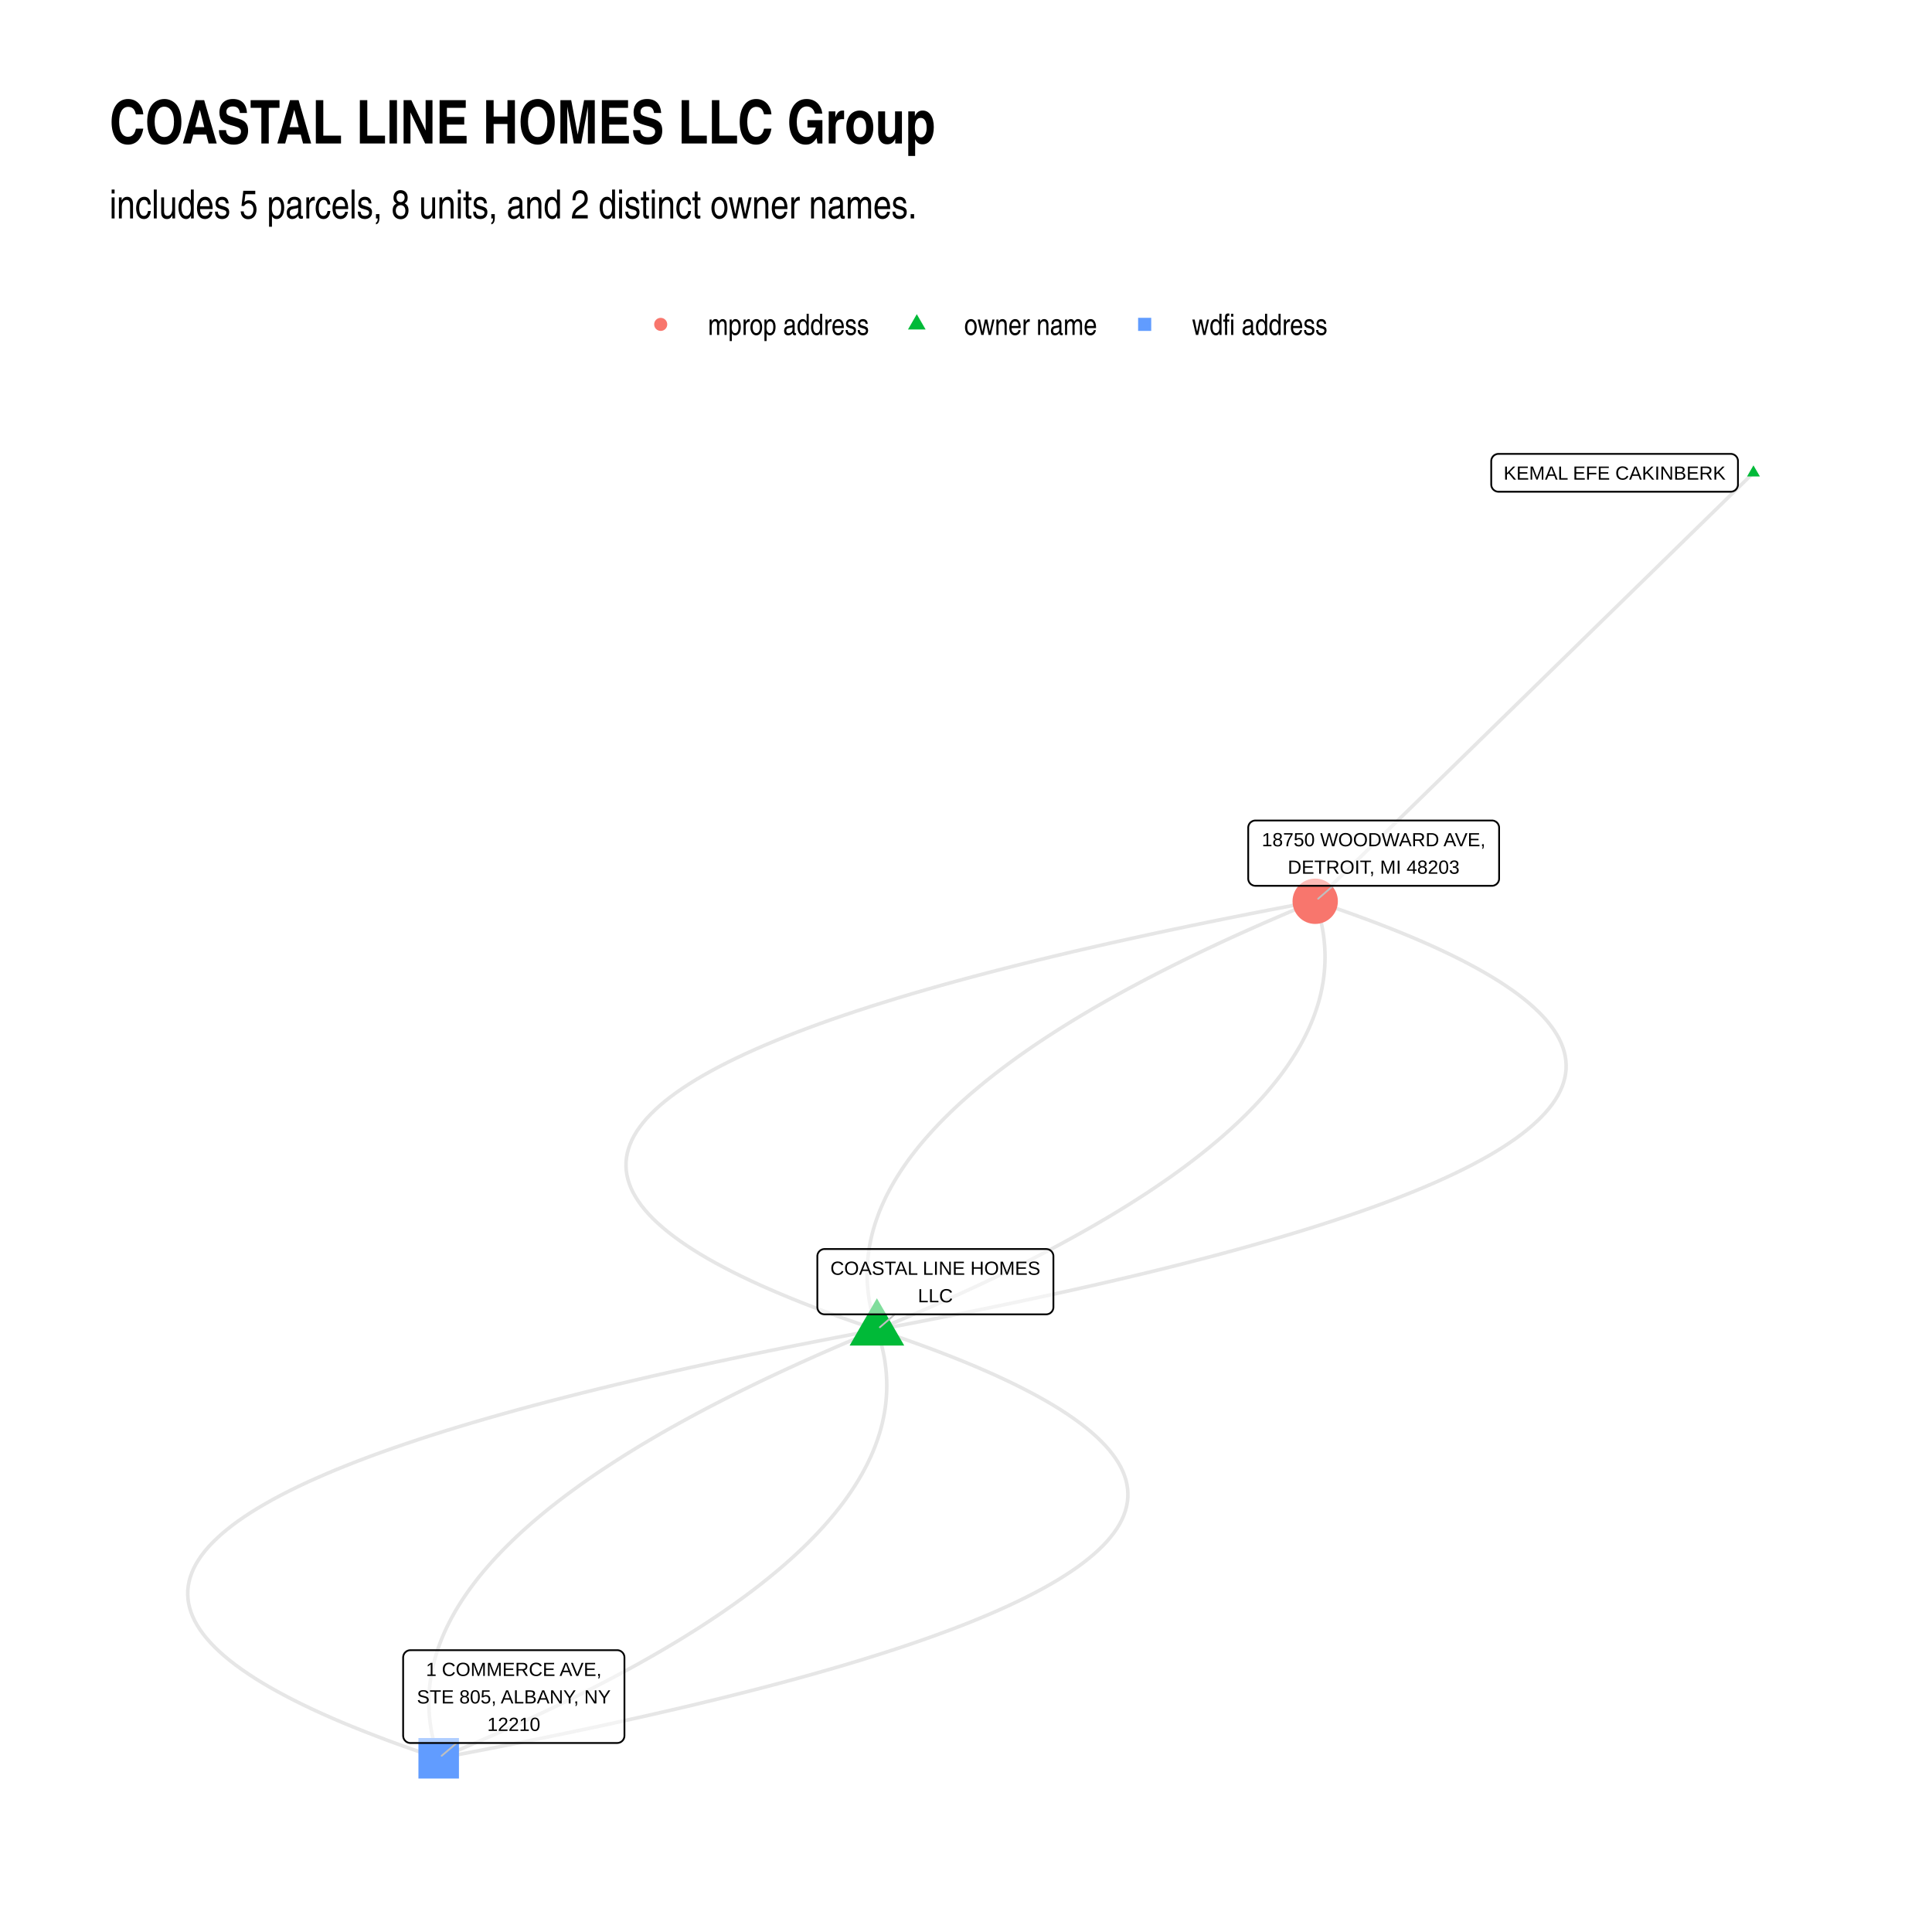
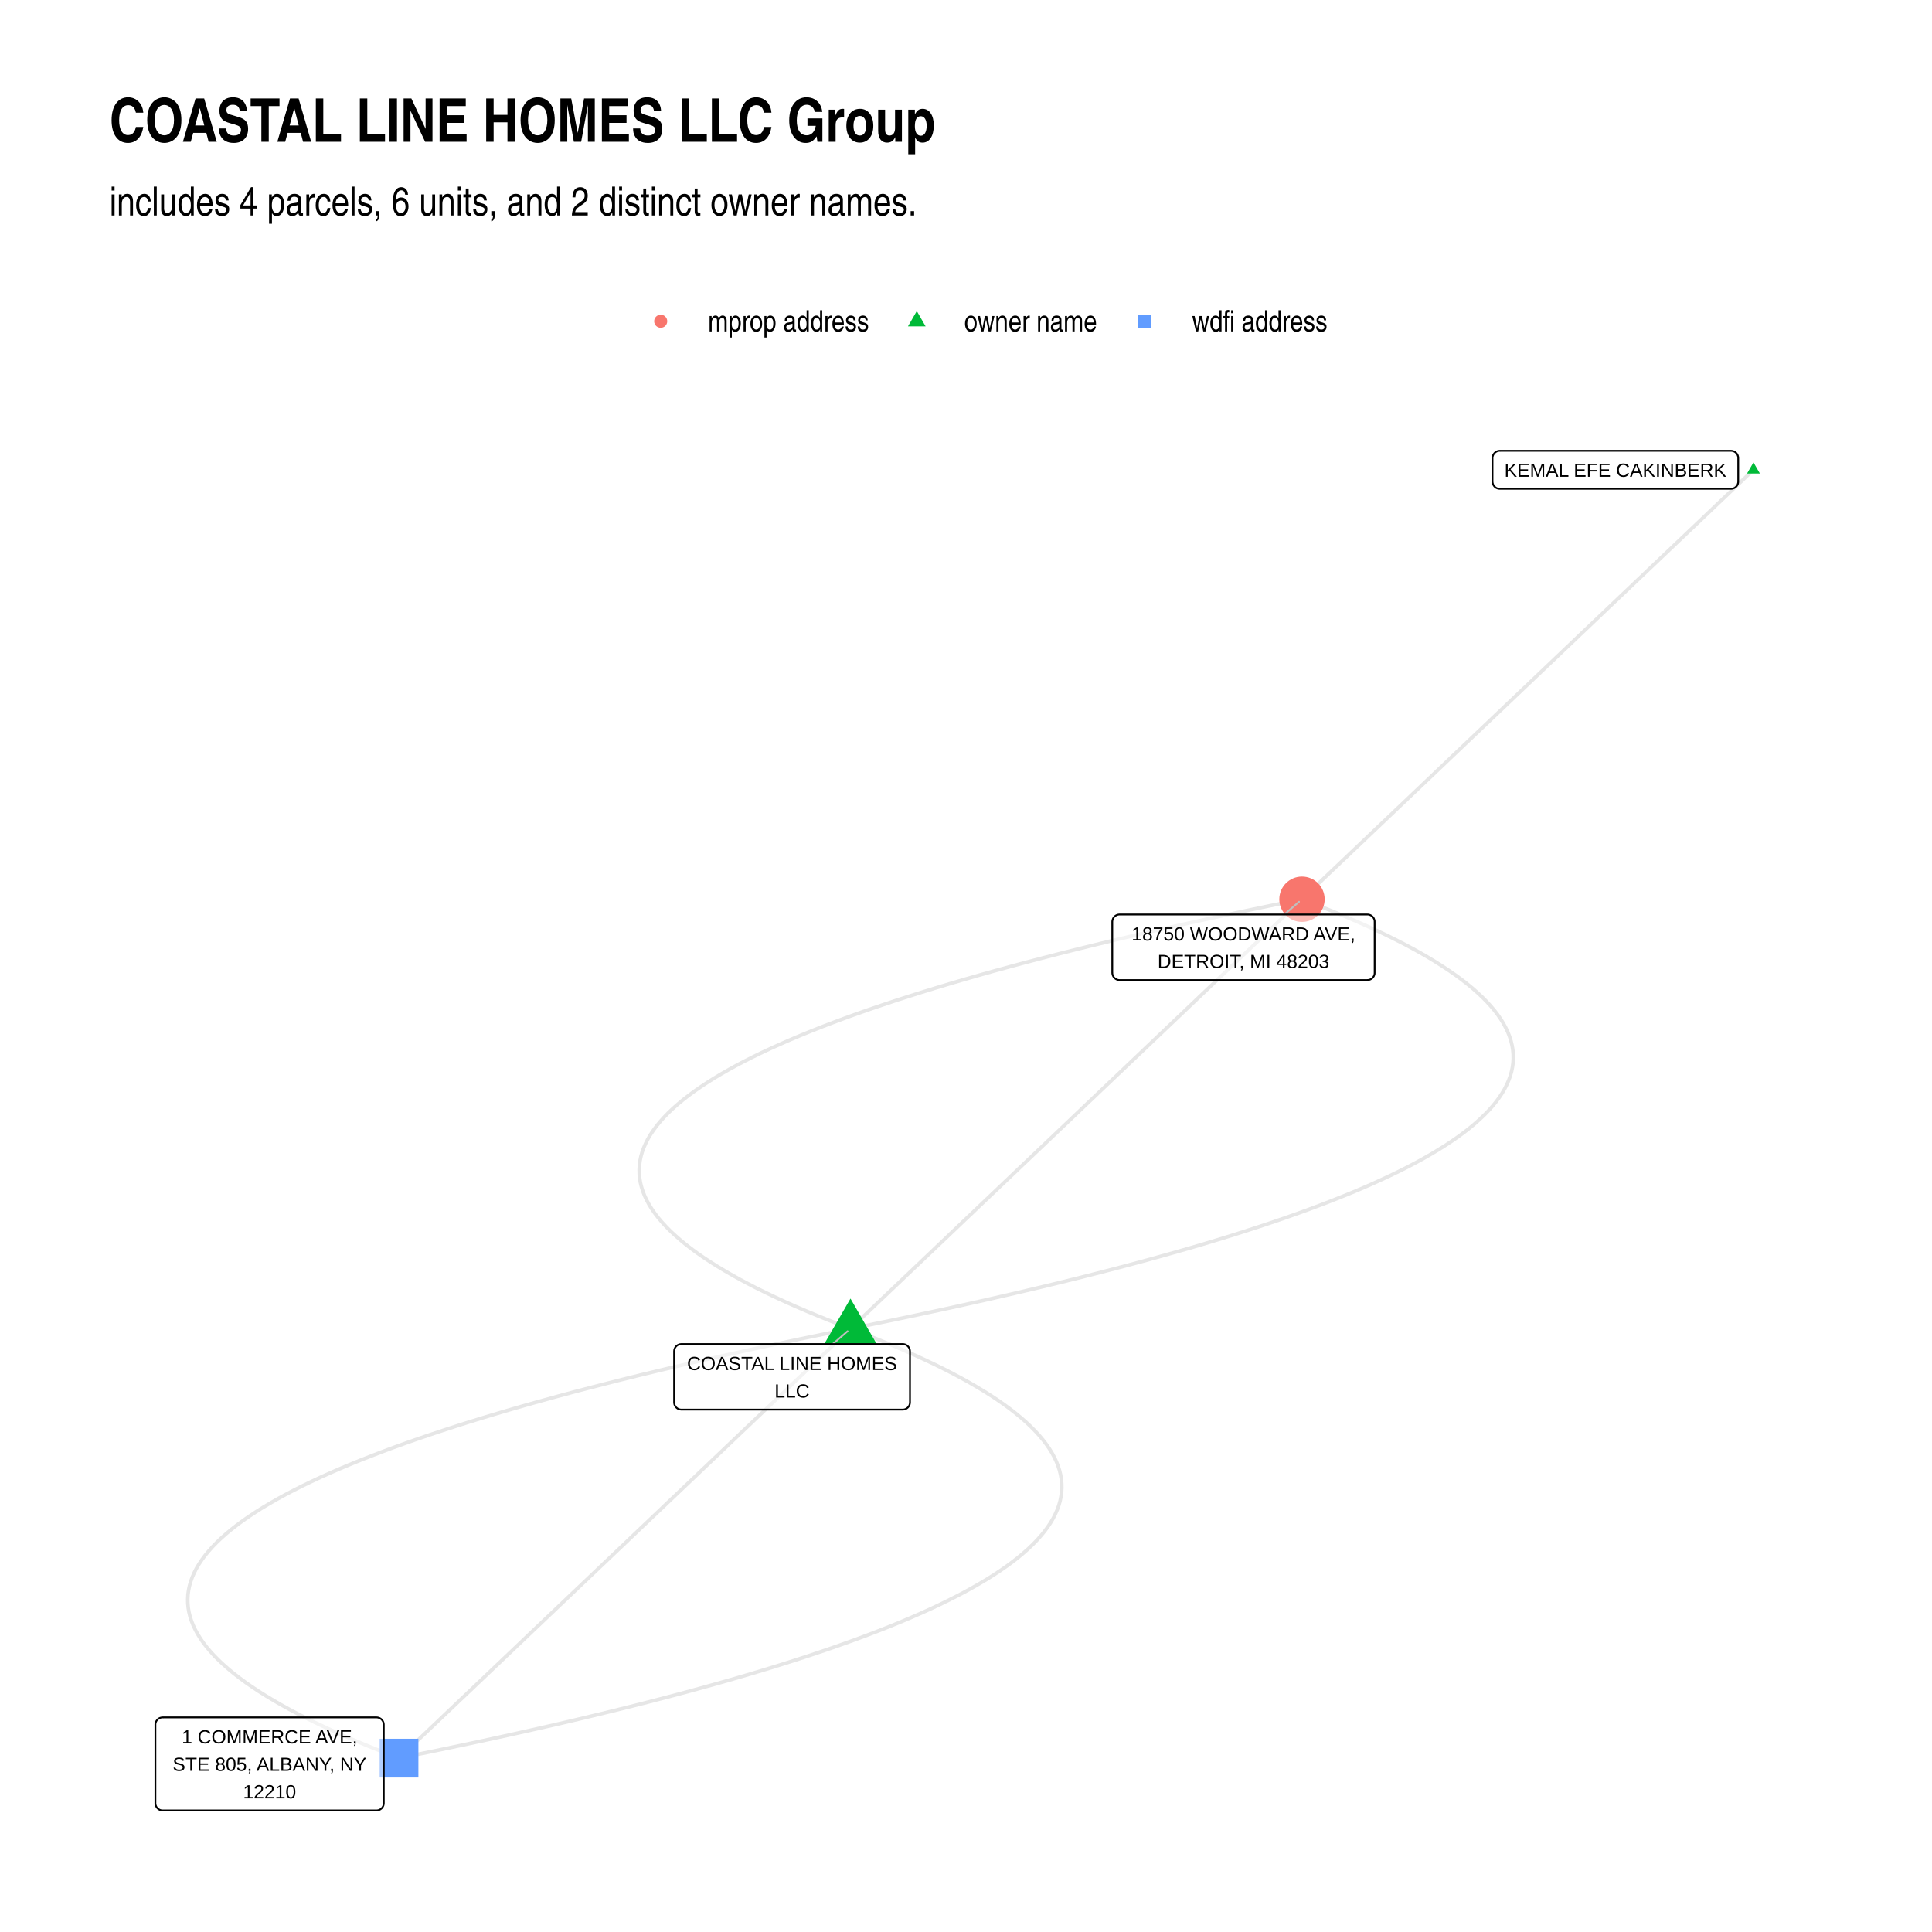
<svg xmlns="http://www.w3.org/2000/svg" class="svglite" width="576.00pt" height="576.00pt" viewBox="0 0 576.00 576.00">
  <defs>
    <style type="text/css">
    .svglite line, .svglite polyline, .svglite polygon, .svglite path, .svglite rect, .svglite circle {
      fill: none;
      stroke: #000000;
      stroke-linecap: round;
      stroke-linejoin: round;
      stroke-miterlimit: 10.00;
    }
    .svglite text {
      white-space: pre;
    }
  </style>
  </defs>
  <rect width="100%" height="100%" style="stroke: none; fill: #FFFFFF;" />
  <defs>
    <clipPath id="cpMC4wMHw1NzYuMDB8MC4wMHw1NzYuMDA=">
      <rect x="0.00" y="0.00" width="576.00" height="576.00" />
    </clipPath>
  </defs>
  <g clip-path="url(#cpMC4wMHw1NzYuMDB8MC4wMHw1NzYuMDA=)">
    <rect x="0.00" y="0.00" width="576.00" height="576.00" style="stroke-width: 1.07; stroke: none; fill: #FFFFFF;" />
  </g>
  <defs>
-     <clipPath id="cpMzIuNjN8NTQ2LjExfDEyMS43OHw1NDMuMzc=">
-       <rect x="32.63" y="121.78" width="513.48" height="421.59" />
+     <clipPath id="cpMzIuNjN8NTQ2LjExfDEyMC44Nnw1NDMuMzc=">
+       <rect x="32.63" y="120.86" width="513.48" height="422.51" />
    </clipPath>
  </defs>
-   <g clip-path="url(#cpMzIuNjN8NTQ2LjExfDEyMS43OHw1NDMuMzc=)">
-     <polyline points="261.44,396.46 268.05,395.21 274.54,393.96 280.93,392.71 287.21,391.47 293.38,390.22 299.44,388.97 305.40,387.71 311.24,386.46 316.98,385.21 322.62,383.95 328.14,382.70 333.56,381.44 338.86,380.19 344.07,378.93 349.16,377.67 354.14,376.41 359.02,375.15 363.79,373.89 368.45,372.63 373.01,371.36 377.45,370.10 381.79,368.83 386.02,367.57 390.14,366.30 394.16,365.03 398.07,363.76 401.87,362.49 405.56,361.22 409.14,359.95 412.62,358.68 415.98,357.41 419.24,356.13 422.40,354.86 425.44,353.58 428.38,352.31 431.21,351.03 433.93,349.75 436.54,348.47 439.05,347.19 441.45,345.91 443.74,344.63 445.92,343.34 447.99,342.06 449.96,340.77 451.82,339.49 453.57,338.20 455.21,336.91 456.75,335.62 458.18,334.33 459.50,333.04 460.71,331.75 461.81,330.46 462.81,329.17 463.70,327.87 464.48,326.58 465.15,325.28 465.72,323.99 466.17,322.69 466.52,321.39 466.76,320.09 466.90,318.79 466.92,317.49 466.84,316.19 466.65,314.88 466.36,313.58 465.95,312.27 465.44,310.97 464.82,309.66 464.09,308.35 463.25,307.04 462.31,305.74 461.26,304.42 460.10,303.11 458.83,301.80 457.45,300.49 455.97,299.17 454.38,297.86 452.68,296.54 450.88,295.23 448.96,293.91 446.94,292.59 444.81,291.27 442.57,289.95 440.23,288.63 437.77,287.31 435.21,285.98 432.54,284.66 429.77,283.34 426.88,282.01 423.89,280.68 420.79,279.35 417.58,278.03 414.26,276.70 410.84,275.37 407.31,274.04 403.67,272.70 399.92,271.37 396.07,270.04 392.11,268.70 " style="stroke-width: 1.07; stroke: #000000; stroke-opacity: 0.10; stroke-linecap: butt;" />
-     <polyline points="261.44,396.46 254.84,397.70 248.35,398.95 241.96,400.20 235.68,401.44 229.51,402.69 223.45,403.94 217.49,405.20 211.65,406.45 205.91,407.70 200.27,408.96 194.75,410.21 189.33,411.47 184.03,412.72 178.82,413.98 173.73,415.24 168.75,416.50 163.87,417.76 159.10,419.02 154.44,420.28 149.88,421.55 145.44,422.81 141.10,424.08 136.87,425.34 132.75,426.61 128.73,427.88 124.82,429.15 121.03,430.42 117.33,431.69 113.75,432.96 110.27,434.23 106.91,435.50 103.65,436.78 100.49,438.05 97.45,439.33 94.51,440.61 91.68,441.88 88.96,443.16 86.35,444.44 83.84,445.72 81.45,447.00 79.16,448.29 76.97,449.57 74.90,450.85 72.93,452.14 71.07,453.42 69.32,454.71 67.68,456.00 66.14,457.29 64.72,458.58 63.40,459.87 62.18,461.16 61.08,462.45 60.08,463.74 59.20,465.04 58.41,466.33 57.74,467.63 57.18,468.93 56.72,470.22 56.37,471.52 56.13,472.82 55.99,474.12 55.97,475.42 56.05,476.73 56.24,478.03 56.54,479.33 56.94,480.64 57.45,481.94 58.07,483.25 58.80,484.56 59.64,485.87 60.58,487.18 61.64,488.49 62.80,489.80 64.06,491.11 65.44,492.42 66.92,493.74 68.51,495.05 70.21,496.37 72.02,497.68 73.93,499.00 75.95,500.32 78.08,501.64 80.32,502.96 82.67,504.28 85.12,505.60 87.68,506.93 90.35,508.25 93.13,509.58 96.01,510.90 99.00,512.23 102.10,513.56 105.31,514.88 108.63,516.21 112.05,517.54 115.58,518.88 119.22,520.21 122.97,521.54 126.82,522.87 130.79,524.21 " style="stroke-width: 1.07; stroke: #000000; stroke-opacity: 0.10; stroke-linecap: butt;" />
-     <polyline points="261.44,396.46 264.53,395.18 267.57,393.90 270.58,392.63 273.55,391.35 276.49,390.07 279.39,388.80 282.25,387.52 285.08,386.24 287.88,384.96 290.63,383.69 293.36,382.41 296.04,381.13 298.69,379.85 301.30,378.57 303.88,377.29 306.42,376.01 308.93,374.73 311.40,373.45 313.83,372.17 316.23,370.89 318.59,369.60 320.92,368.32 323.21,367.04 325.46,365.76 327.68,364.47 329.86,363.19 332.01,361.91 334.12,360.62 336.19,359.34 338.23,358.05 340.23,356.77 342.20,355.49 344.13,354.20 346.03,352.91 347.89,351.63 349.71,350.34 351.49,349.06 353.25,347.77 354.96,346.48 356.64,345.19 358.28,343.91 359.89,342.62 361.46,341.33 363.00,340.04 364.50,338.75 365.96,337.46 367.39,336.17 368.78,334.88 370.14,333.59 371.46,332.30 372.74,331.01 373.99,329.72 375.20,328.43 376.38,327.14 377.52,325.85 378.62,324.55 379.69,323.26 380.72,321.97 381.72,320.68 382.68,319.38 383.60,318.09 384.49,316.79 385.34,315.50 386.16,314.21 386.94,312.91 387.69,311.62 388.39,310.32 389.07,309.02 389.70,307.73 390.31,306.43 390.87,305.13 391.40,303.84 391.89,302.54 392.35,301.24 392.77,299.94 393.16,298.65 393.51,297.35 393.82,296.05 394.10,294.75 394.34,293.45 394.55,292.15 394.72,290.85 394.85,289.55 394.95,288.25 395.01,286.95 395.04,285.65 395.03,284.34 394.98,283.04 394.90,281.74 394.78,280.44 394.63,279.13 394.44,277.83 394.21,276.53 393.95,275.22 393.65,273.92 393.32,272.62 392.95,271.31 392.55,270.01 392.11,268.70 " style="stroke-width: 1.07; stroke: #000000; stroke-opacity: 0.10; stroke-linecap: butt;" />
-     <polyline points="261.44,396.46 258.36,397.73 255.32,399.01 252.31,400.28 249.34,401.56 246.40,402.84 243.50,404.11 240.64,405.39 237.81,406.67 235.01,407.95 232.26,409.23 229.54,410.50 226.85,411.78 224.20,413.06 221.59,414.34 219.01,415.62 216.47,416.90 213.96,418.18 211.49,419.46 209.06,420.74 206.66,422.03 204.30,423.31 201.97,424.59 199.68,425.87 197.43,427.15 195.21,428.44 193.03,429.72 190.88,431.00 188.77,432.29 186.70,433.57 184.66,434.86 182.66,436.14 180.69,437.43 178.76,438.71 176.86,440.00 175.01,441.28 173.18,442.57 171.40,443.86 169.65,445.14 167.93,446.43 166.25,447.72 164.61,449.00 163.00,450.29 161.43,451.58 159.89,452.87 158.39,454.16 156.93,455.45 155.50,456.74 154.11,458.03 152.76,459.32 151.44,460.61 150.15,461.90 148.90,463.19 147.69,464.48 146.52,465.77 145.38,467.06 144.27,468.36 143.20,469.65 142.17,470.94 141.18,472.23 140.21,473.53 139.29,474.82 138.40,476.12 137.55,477.41 136.73,478.71 135.95,480.00 135.21,481.30 134.50,482.59 133.83,483.89 133.19,485.18 132.59,486.48 132.02,487.78 131.49,489.07 131.00,490.37 130.54,491.67 130.12,492.97 129.74,494.26 129.39,495.56 129.07,496.86 128.79,498.16 128.55,499.46 128.35,500.76 128.18,502.06 128.04,503.36 127.95,504.66 127.88,505.96 127.86,507.26 127.87,508.57 127.91,509.87 127.99,511.17 128.11,512.47 128.27,513.78 128.45,515.08 128.68,516.38 128.94,517.69 129.24,518.99 129.57,520.29 129.94,521.60 130.35,522.90 130.79,524.21 " style="stroke-width: 1.07; stroke: #000000; stroke-opacity: 0.10; stroke-linecap: butt;" />
-     <polyline points="261.44,396.46 261.00,395.15 260.60,393.85 260.23,392.54 259.90,391.24 259.60,389.93 259.34,388.63 259.11,387.32 258.92,386.02 258.77,384.72 258.65,383.42 258.57,382.11 258.52,380.81 258.51,379.51 258.54,378.21 258.60,376.91 258.70,375.61 258.84,374.31 259.01,373.01 259.21,371.71 259.45,370.41 259.73,369.11 260.04,367.81 260.39,366.51 260.78,365.21 261.20,363.91 261.66,362.62 262.15,361.32 262.68,360.02 263.25,358.73 263.85,357.43 264.48,356.13 265.16,354.84 265.87,353.54 266.61,352.25 267.39,350.95 268.21,349.66 269.06,348.36 269.95,347.07 270.87,345.77 271.83,344.48 272.83,343.19 273.86,341.89 274.93,340.60 276.04,339.31 277.18,338.02 278.35,336.73 279.56,335.44 280.81,334.14 282.10,332.85 283.42,331.56 284.77,330.27 286.16,328.98 287.59,327.69 289.05,326.40 290.55,325.12 292.09,323.83 293.66,322.54 295.27,321.25 296.91,319.96 298.59,318.68 300.31,317.39 302.06,316.10 303.84,314.81 305.67,313.53 307.52,312.24 309.42,310.96 311.35,309.67 313.32,308.39 315.32,307.10 317.36,305.82 319.43,304.53 321.54,303.25 323.69,301.97 325.87,300.68 328.09,299.40 330.34,298.12 332.63,296.84 334.96,295.55 337.32,294.27 339.72,292.99 342.15,291.71 344.62,290.43 347.13,289.15 349.67,287.87 352.25,286.59 354.86,285.31 357.51,284.03 360.20,282.75 362.92,281.47 365.67,280.19 368.47,278.91 371.30,277.64 374.16,276.36 377.06,275.08 380.00,273.81 382.97,272.53 385.98,271.25 389.03,269.98 392.11,268.70 " style="stroke-width: 1.07; stroke: #000000; stroke-opacity: 0.10; stroke-linecap: butt;" />
-     <polyline points="261.44,396.46 261.89,397.76 262.29,399.07 262.66,400.37 262.99,401.67 263.29,402.98 263.55,404.28 263.78,405.59 263.97,406.89 264.12,408.19 264.24,409.49 264.32,410.80 264.37,412.10 264.38,413.40 264.35,414.70 264.29,416.00 264.19,417.30 264.06,418.60 263.89,419.90 263.68,421.20 263.44,422.50 263.16,423.80 262.85,425.10 262.50,426.40 262.11,427.70 261.69,429.00 261.23,430.29 260.74,431.59 260.21,432.89 259.65,434.18 259.04,435.48 258.41,436.78 257.73,438.07 257.03,439.37 256.28,440.66 255.50,441.96 254.68,443.25 253.83,444.55 252.94,445.84 252.02,447.14 251.06,448.43 250.06,449.72 249.03,451.02 247.96,452.31 246.86,453.60 245.72,454.89 244.54,456.18 243.33,457.48 242.08,458.77 240.80,460.06 239.48,461.35 238.12,462.64 236.73,463.93 235.30,465.22 233.84,466.51 232.34,467.80 230.80,469.08 229.23,470.37 227.62,471.66 225.98,472.95 224.30,474.24 222.59,475.52 220.84,476.81 219.05,478.10 217.23,479.38 215.37,480.67 213.47,481.95 211.54,483.24 209.58,484.52 207.57,485.81 205.53,487.09 203.46,488.38 201.35,489.66 199.20,490.94 197.02,492.23 194.80,493.51 192.55,494.79 190.26,496.08 187.93,497.36 185.57,498.64 183.17,499.92 180.74,501.20 178.27,502.48 175.76,503.76 173.22,505.04 170.65,506.32 168.03,507.60 165.38,508.88 162.70,510.16 159.98,511.44 157.22,512.72 154.43,514.00 151.60,515.27 148.73,516.55 145.83,517.83 142.89,519.10 139.92,520.38 136.91,521.66 133.87,522.93 130.79,524.21 " style="stroke-width: 1.07; stroke: #000000; stroke-opacity: 0.10; stroke-linecap: butt;" />
-     <polyline points="522.77,140.95 521.45,142.24 520.13,143.53 518.81,144.82 517.49,146.11 516.17,147.40 514.85,148.69 513.53,149.98 512.21,151.27 510.89,152.56 509.57,153.85 508.25,155.14 506.93,156.43 505.61,157.72 504.29,159.01 502.97,160.30 501.65,161.59 500.33,162.88 499.01,164.18 497.69,165.47 496.37,166.76 495.05,168.05 493.74,169.34 492.42,170.63 491.10,171.92 489.78,173.21 488.46,174.50 487.14,175.79 485.82,177.08 484.50,178.37 483.18,179.66 481.86,180.95 480.54,182.24 479.22,183.53 477.90,184.82 476.58,186.11 475.26,187.40 473.94,188.69 472.62,189.98 471.30,191.27 469.98,192.57 468.66,193.86 467.34,195.15 466.02,196.44 464.70,197.73 463.38,199.02 462.06,200.31 460.74,201.60 459.42,202.89 458.10,204.18 456.78,205.47 455.46,206.76 454.14,208.05 452.82,209.34 451.50,210.63 450.18,211.92 448.86,213.21 447.54,214.50 446.22,215.79 444.90,217.08 443.58,218.37 442.26,219.66 440.94,220.95 439.62,222.25 438.30,223.54 436.98,224.83 435.66,226.12 434.34,227.41 433.02,228.70 431.70,229.99 430.38,231.28 429.06,232.57 427.74,233.86 426.42,235.15 425.10,236.44 423.78,237.73 422.46,239.02 421.14,240.31 419.82,241.60 418.50,242.89 417.18,244.18 415.86,245.47 414.54,246.76 413.22,248.05 411.90,249.34 410.58,250.64 409.26,251.93 407.94,253.22 406.62,254.51 405.30,255.80 403.98,257.09 402.67,258.38 401.35,259.67 400.03,260.96 398.71,262.25 397.39,263.54 396.07,264.83 394.75,266.12 393.43,267.41 392.11,268.70 " style="stroke-width: 1.07; stroke: #000000; stroke-opacity: 0.10; stroke-linecap: butt;" />
-     <polyline points="261.44,396.46 257.48,395.12 253.63,393.79 249.88,392.45 246.24,391.12 242.71,389.79 239.29,388.46 235.97,387.13 232.76,385.80 229.66,384.47 226.67,383.15 223.79,381.82 221.01,380.50 218.34,379.17 215.78,377.85 213.33,376.53 210.98,375.21 208.74,373.89 206.61,372.57 204.59,371.25 202.68,369.93 200.87,368.61 199.17,367.30 197.58,365.98 196.10,364.67 194.72,363.36 193.45,362.04 192.29,360.73 191.24,359.42 190.30,358.11 189.46,356.80 188.73,355.50 188.11,354.19 187.60,352.88 187.20,351.58 186.90,350.27 186.71,348.97 186.63,347.67 186.65,346.37 186.79,345.07 187.03,343.77 187.38,342.47 187.84,341.17 188.40,339.87 189.07,338.58 189.85,337.28 190.74,335.99 191.74,334.70 192.84,333.40 194.06,332.11 195.38,330.82 196.80,329.53 198.34,328.24 199.98,326.96 201.73,325.67 203.59,324.38 205.56,323.10 207.63,321.81 209.82,320.53 212.11,319.25 214.50,317.97 217.01,316.69 219.62,315.41 222.34,314.13 225.17,312.85 228.11,311.57 231.15,310.30 234.31,309.02 237.57,307.75 240.93,306.48 244.41,305.20 247.99,303.93 251.69,302.66 255.49,301.39 259.39,300.12 263.41,298.86 267.53,297.59 271.76,296.32 276.10,295.06 280.54,293.79 285.10,292.53 289.76,291.27 294.53,290.01 299.41,288.75 304.39,287.49 309.49,286.23 314.69,284.97 319.99,283.71 325.41,282.46 330.94,281.20 336.57,279.95 342.31,278.69 348.15,277.44 354.11,276.19 360.17,274.94 366.34,273.69 372.62,272.44 379.01,271.19 385.50,269.95 392.11,268.70 " style="stroke-width: 1.07; stroke: #000000; stroke-opacity: 0.10; stroke-linecap: butt;" />
-     <polyline points="261.44,396.46 265.41,397.79 269.26,399.12 273.01,400.46 276.65,401.79 280.18,403.12 283.60,404.45 286.92,405.78 290.13,407.11 293.23,408.44 296.22,409.76 299.10,411.09 301.88,412.41 304.55,413.74 307.11,415.06 309.56,416.38 311.91,417.70 314.15,419.02 316.28,420.34 318.30,421.66 320.21,422.98 322.02,424.30 323.72,425.61 325.31,426.93 326.79,428.24 328.17,429.56 329.44,430.87 330.60,432.18 331.65,433.49 332.59,434.80 333.43,436.11 334.16,437.41 334.78,438.72 335.29,440.03 335.70,441.33 335.99,442.64 336.18,443.94 336.26,445.24 336.24,446.54 336.10,447.84 335.86,449.14 335.51,450.44 335.06,451.74 334.49,453.04 333.82,454.33 333.04,455.63 332.15,456.92 331.15,458.21 330.05,459.51 328.84,460.80 327.52,462.09 326.09,463.38 324.55,464.67 322.91,465.95 321.16,467.24 319.30,468.53 317.33,469.81 315.26,471.10 313.08,472.38 310.79,473.66 308.39,474.94 305.88,476.22 303.27,477.50 300.55,478.78 297.72,480.06 294.78,481.34 291.74,482.61 288.59,483.89 285.33,485.16 281.96,486.43 278.48,487.71 274.90,488.98 271.21,490.25 267.41,491.52 263.50,492.79 259.49,494.05 255.36,495.32 251.13,496.59 246.79,497.85 242.35,499.12 237.79,500.38 233.13,501.64 228.36,502.90 223.49,504.16 218.50,505.42 213.41,506.68 208.21,507.94 202.90,509.20 197.48,510.45 191.96,511.71 186.33,512.96 180.59,514.22 174.74,515.47 168.78,516.72 162.72,517.97 156.55,519.22 150.27,520.47 143.88,521.72 137.39,522.96 130.79,524.21 " style="stroke-width: 1.07; stroke: #000000; stroke-opacity: 0.10; stroke-linecap: butt;" />
-     <polygon points="261.44,387.06 269.58,401.15 253.31,401.15 " style="stroke-width: 0.71; stroke: none; fill: #00BA38;" />
-     <polygon points="522.77,138.74 524.69,142.05 520.86,142.05 " style="stroke-width: 0.71; stroke: none; fill: #00BA38;" />
-     <circle cx="392.11" cy="268.70" r="6.76" style="stroke-width: 0.71; stroke: none; fill: #F8766D;" />
-     <polygon points="124.75,530.25 136.83,530.25 136.83,518.17 124.75,518.17 " style="stroke-width: 0.71; stroke: none; fill: #619CFF;" />
-     <line x1="266.78" y1="391.86" x2="262.32" y2="395.70" style="stroke-width: 0.53; stroke: #BFBFBF;" />
-     <line x1="397.45" y1="264.09" x2="392.99" y2="267.94" style="stroke-width: 0.53; stroke: #BFBFBF;" />
-     <line x1="136.18" y1="519.65" x2="131.68" y2="523.46" style="stroke-width: 0.53; stroke: #BFBFBF;" />
-     <polygon points="245.84,391.86 311.90,391.86 311.82,391.85 312.16,391.84 312.50,391.77 312.83,391.65 313.13,391.47 313.40,391.25 313.63,390.99 313.82,390.70 313.95,390.38 314.04,390.04 314.06,389.70 314.06,389.70 314.06,374.54 314.06,374.54 314.04,374.19 313.95,373.86 313.82,373.54 313.63,373.24 313.40,372.98 313.13,372.76 312.83,372.59 312.50,372.46 312.16,372.40 311.90,372.38 245.84,372.38 246.10,372.40 245.75,372.38 245.40,372.42 245.07,372.52 244.76,372.67 244.47,372.87 244.22,373.11 244.01,373.38 243.85,373.69 243.74,374.02 243.68,374.37 243.68,374.54 243.68,389.70 243.68,389.52 243.68,389.87 243.74,390.21 243.85,390.54 244.01,390.85 244.22,391.13 244.47,391.37 244.76,391.57 245.07,391.72 245.40,391.81 245.75,391.85 " style="stroke-width: 0.53; fill: #FFFFFF; fill-opacity: 0.50;" />
-     <text x="278.87" y="380.06" text-anchor="middle" style="font-size: 5.69px; font-family: &quot;Arial&quot;;" textLength="63.19px" lengthAdjust="spacingAndGlyphs">COASTAL LINE HOMES</text>
-     <text x="278.87" y="388.26" text-anchor="middle" style="font-size: 5.69px; font-family: &quot;Arial&quot;;" textLength="10.43px" lengthAdjust="spacingAndGlyphs">LLC</text>
-     <polygon points="446.75,146.60 515.99,146.60 515.91,146.60 516.25,146.58 516.60,146.51 516.92,146.39 517.22,146.22 517.49,146.00 517.72,145.74 517.91,145.44 518.04,145.12 518.13,144.79 518.15,144.44 518.15,144.44 518.15,137.48 518.15,137.48 518.13,137.13 518.04,136.79 517.91,136.47 517.72,136.18 517.49,135.92 517.22,135.70 516.92,135.53 516.60,135.40 516.25,135.33 515.99,135.32 446.75,135.32 447.01,135.33 446.66,135.32 446.32,135.36 445.99,135.46 445.67,135.61 445.39,135.80 445.13,136.04 444.93,136.32 444.76,136.63 444.65,136.96 444.60,137.30 444.59,137.48 444.59,144.44 444.60,144.27 444.60,144.61 444.65,144.96 444.76,145.29 444.93,145.59 445.13,145.87 445.39,146.11 445.67,146.31 445.99,146.46 446.32,146.56 446.66,146.60 " style="stroke-width: 0.53; fill: #FFFFFF; fill-opacity: 0.50;" />
-     <text x="481.37" y="143.00" text-anchor="middle" style="font-size: 5.69px; font-family: &quot;Arial&quot;;" textLength="66.36px" lengthAdjust="spacingAndGlyphs">KEMAL EFE CAKINBERK</text>
-     <polygon points="374.30,264.09 444.78,264.09 444.70,264.09 445.04,264.08 445.39,264.01 445.71,263.88 446.01,263.71 446.28,263.49 446.51,263.23 446.70,262.94 446.83,262.62 446.92,262.28 446.94,261.93 446.94,261.93 446.94,246.78 446.94,246.78 446.92,246.43 446.83,246.09 446.70,245.77 446.51,245.48 446.28,245.22 446.01,245.00 445.71,244.83 445.39,244.70 445.04,244.63 444.78,244.62 374.30,244.62 374.56,244.63 374.21,244.62 373.86,244.66 373.53,244.76 373.22,244.91 372.93,245.10 372.68,245.34 372.47,245.62 372.31,245.93 372.20,246.26 372.14,246.60 372.14,246.78 372.14,261.93 372.14,261.76 372.14,262.11 372.20,262.45 372.31,262.78 372.47,263.09 372.68,263.37 372.93,263.61 373.22,263.80 373.53,263.95 373.86,264.05 374.21,264.09 " style="stroke-width: 0.53; fill: #FFFFFF; fill-opacity: 0.50;" />
-     <text x="409.54" y="252.30" text-anchor="middle" style="font-size: 5.69px; font-family: &quot;Arial&quot;;" textLength="67.61px" lengthAdjust="spacingAndGlyphs">18750 WOODWARD AVE,</text>
-     <text x="409.54" y="260.49" text-anchor="middle" style="font-size: 5.69px; font-family: &quot;Arial&quot;;" textLength="51.80px" lengthAdjust="spacingAndGlyphs">DETROIT, MI 48203</text>
-     <polygon points="122.35,519.65 184.01,519.65 183.92,519.65 184.27,519.63 184.61,519.56 184.93,519.44 185.23,519.27 185.50,519.05 185.73,518.79 185.92,518.49 186.06,518.17 186.14,517.84 186.17,517.49 186.17,517.49 186.17,494.14 186.17,494.14 186.14,493.79 186.06,493.46 185.92,493.14 185.73,492.84 185.50,492.58 185.23,492.36 184.93,492.19 184.61,492.06 184.27,491.99 184.01,491.98 122.35,491.98 122.61,491.99 122.27,491.98 121.92,492.02 121.59,492.12 121.27,492.27 120.99,492.47 120.74,492.71 120.53,492.98 120.37,493.29 120.26,493.62 120.20,493.97 120.19,494.14 120.19,517.49 120.20,517.32 120.20,517.66 120.26,518.01 120.37,518.34 120.53,518.64 120.74,518.92 120.99,519.16 121.27,519.36 121.59,519.51 121.92,519.61 122.27,519.65 " style="stroke-width: 0.53; fill: #FFFFFF; fill-opacity: 0.50;" />
-     <text x="153.18" y="499.66" text-anchor="middle" style="font-size: 5.69px; font-family: &quot;Arial&quot;;" textLength="53.07px" lengthAdjust="spacingAndGlyphs">1 COMMERCE AVE,</text>
-     <text x="153.18" y="507.86" text-anchor="middle" style="font-size: 5.69px; font-family: &quot;Arial&quot;;" textLength="58.77px" lengthAdjust="spacingAndGlyphs">STE 805, ALBANY, NY</text>
-     <text x="153.18" y="516.05" text-anchor="middle" style="font-size: 5.69px; font-family: &quot;Arial&quot;;" textLength="15.80px" lengthAdjust="spacingAndGlyphs">12210</text>
+   <g clip-path="url(#cpMzIuNjN8NTQ2LjExfDEyMC44Nnw1NDMuMzc=)">
+     <polyline points="253.56,396.13 259.76,394.88 265.86,393.63 271.86,392.37 277.76,391.11 283.56,389.86 289.26,388.60 294.87,387.34 300.37,386.08 305.78,384.82 311.09,383.56 316.30,382.30 321.41,381.04 326.42,379.77 331.33,378.51 336.15,377.24 340.87,375.98 345.48,374.71 350.00,373.44 354.42,372.18 358.74,370.91 362.96,369.64 367.09,368.37 371.11,367.09 375.04,365.82 378.87,364.55 382.60,363.28 386.23,362.00 389.76,360.73 393.19,359.45 396.52,358.17 399.76,356.89 402.89,355.62 405.93,354.34 408.87,353.06 411.71,351.77 414.45,350.49 417.10,349.21 419.64,347.93 422.09,346.64 424.43,345.36 426.68,344.07 428.83,342.78 430.88,341.50 432.83,340.21 434.69,338.92 436.44,337.63 438.10,336.34 439.65,335.05 441.11,333.75 442.47,332.46 443.73,331.17 444.89,329.87 445.96,328.58 446.92,327.28 447.79,325.98 448.56,324.68 449.22,323.38 449.79,322.09 450.27,320.78 450.64,319.48 450.91,318.18 451.09,316.88 451.16,315.57 451.14,314.27 451.02,312.96 450.80,311.66 450.48,310.35 450.06,309.04 449.55,307.73 448.93,306.43 448.22,305.12 447.41,303.80 446.50,302.49 445.49,301.18 444.38,299.87 443.17,298.55 441.87,297.24 440.46,295.92 438.96,294.60 437.36,293.29 435.66,291.97 433.86,290.65 431.96,289.33 429.96,288.01 427.87,286.69 425.67,285.36 423.38,284.04 420.99,282.72 418.50,281.39 415.91,280.07 413.22,278.74 410.43,277.41 407.55,276.09 404.57,274.76 401.48,273.43 398.30,272.10 395.02,270.77 391.64,269.43 388.17,268.10 " style="stroke-width: 1.07; stroke: #000000; stroke-opacity: 0.10; stroke-linecap: butt;" />
+     <polyline points="253.56,396.13 247.37,397.39 241.27,398.64 235.27,399.90 229.37,401.15 223.57,402.41 217.87,403.67 212.26,404.93 206.76,406.19 201.35,407.45 196.04,408.71 190.83,409.97 185.72,411.23 180.71,412.50 175.79,413.76 170.98,415.02 166.26,416.29 161.65,417.56 157.13,418.82 152.71,420.09 148.39,421.36 144.17,422.63 140.04,423.90 136.02,425.17 132.09,426.45 128.26,427.72 124.53,428.99 120.90,430.27 117.37,431.54 113.94,432.82 110.61,434.10 107.37,435.37 104.23,436.65 101.20,437.93 98.26,439.21 95.42,440.49 92.68,441.78 90.03,443.06 87.49,444.34 85.04,445.63 82.70,446.91 80.45,448.20 78.30,449.48 76.25,450.77 74.30,452.06 72.44,453.35 70.69,454.64 69.03,455.93 67.48,457.22 66.02,458.51 64.66,459.81 63.40,461.10 62.24,462.40 61.17,463.69 60.21,464.99 59.34,466.29 58.57,467.58 57.91,468.88 57.34,470.18 56.87,471.48 56.49,472.79 56.22,474.09 56.04,475.39 55.97,476.69 55.99,478.00 56.11,479.30 56.33,480.61 56.65,481.92 57.07,483.22 57.58,484.53 58.20,485.84 58.91,487.15 59.72,488.46 60.63,489.78 61.64,491.09 62.75,492.40 63.96,493.72 65.27,495.03 66.67,496.35 68.17,497.66 69.77,498.98 71.48,500.30 73.27,501.62 75.17,502.94 77.17,504.26 79.26,505.58 81.46,506.90 83.75,508.23 86.14,509.55 88.63,510.88 91.22,512.20 93.91,513.53 96.70,514.85 99.58,516.18 102.57,517.51 105.65,518.84 108.83,520.17 112.11,521.50 115.49,522.83 118.97,524.17 " style="stroke-width: 1.07; stroke: #000000; stroke-opacity: 0.10; stroke-linecap: butt;" />
+     <polyline points="253.56,396.13 254.92,394.84 256.28,393.55 257.64,392.25 259.00,390.96 260.36,389.67 261.72,388.37 263.08,387.08 264.44,385.79 265.80,384.49 267.16,383.20 268.52,381.91 269.88,380.61 271.24,379.32 272.60,378.03 273.96,376.74 275.32,375.44 276.68,374.15 278.04,372.86 279.40,371.56 280.76,370.27 282.12,368.98 283.48,367.68 284.84,366.39 286.19,365.10 287.55,363.80 288.91,362.51 290.27,361.22 291.63,359.92 292.99,358.63 294.35,357.34 295.71,356.04 297.07,354.75 298.43,353.46 299.79,352.16 301.15,350.87 302.51,349.58 303.87,348.28 305.23,346.99 306.59,345.70 307.95,344.40 309.31,343.11 310.67,341.82 312.03,340.52 313.39,339.23 314.75,337.94 316.11,336.64 317.47,335.35 318.83,334.06 320.19,332.76 321.54,331.47 322.90,330.18 324.26,328.88 325.62,327.59 326.98,326.30 328.34,325.00 329.70,323.71 331.06,322.42 332.42,321.12 333.78,319.83 335.14,318.54 336.50,317.24 337.86,315.95 339.22,314.66 340.58,313.37 341.94,312.07 343.30,310.78 344.66,309.49 346.02,308.19 347.38,306.90 348.74,305.61 350.10,304.31 351.46,303.02 352.82,301.73 354.18,300.43 355.54,299.14 356.89,297.85 358.25,296.55 359.61,295.26 360.97,293.97 362.33,292.67 363.69,291.38 365.05,290.09 366.41,288.79 367.77,287.50 369.13,286.21 370.49,284.91 371.85,283.62 373.21,282.33 374.57,281.03 375.93,279.74 377.29,278.45 378.65,277.15 380.01,275.86 381.37,274.57 382.73,273.27 384.09,271.98 385.45,270.69 386.81,269.39 388.17,268.10 " style="stroke-width: 1.07; stroke: #000000; stroke-opacity: 0.10; stroke-linecap: butt;" />
+     <polyline points="253.56,396.13 252.20,397.43 250.85,398.72 249.49,400.01 248.13,401.31 246.77,402.60 245.41,403.89 244.05,405.19 242.69,406.48 241.33,407.77 239.97,409.07 238.61,410.36 237.25,411.65 235.89,412.95 234.53,414.24 233.17,415.53 231.81,416.83 230.45,418.12 229.09,419.41 227.73,420.71 226.37,422.00 225.01,423.29 223.65,424.59 222.29,425.88 220.93,427.17 219.57,428.47 218.22,429.76 216.86,431.05 215.50,432.35 214.14,433.64 212.78,434.93 211.42,436.23 210.06,437.52 208.70,438.81 207.34,440.11 205.98,441.40 204.62,442.69 203.26,443.98 201.90,445.28 200.54,446.57 199.18,447.86 197.82,449.16 196.46,450.45 195.10,451.74 193.74,453.04 192.38,454.33 191.02,455.62 189.66,456.92 188.30,458.21 186.95,459.50 185.59,460.80 184.23,462.09 182.87,463.38 181.51,464.68 180.15,465.97 178.79,467.26 177.43,468.56 176.07,469.85 174.71,471.14 173.35,472.44 171.99,473.73 170.63,475.02 169.27,476.32 167.91,477.61 166.55,478.90 165.19,480.20 163.83,481.49 162.47,482.78 161.11,484.08 159.75,485.37 158.39,486.66 157.03,487.96 155.68,489.25 154.32,490.54 152.96,491.84 151.60,493.13 150.24,494.42 148.88,495.72 147.52,497.01 146.16,498.30 144.80,499.60 143.44,500.89 142.08,502.18 140.72,503.48 139.36,504.77 138.00,506.06 136.64,507.35 135.28,508.65 133.92,509.94 132.56,511.23 131.20,512.53 129.84,513.82 128.48,515.11 127.12,516.41 125.76,517.70 124.40,518.99 123.05,520.29 121.69,521.58 120.33,522.87 118.97,524.17 " style="stroke-width: 1.07; stroke: #000000; stroke-opacity: 0.10; stroke-linecap: butt;" />
+     <polyline points="253.56,396.13 250.09,394.80 246.71,393.47 243.43,392.14 240.25,390.81 237.16,389.48 234.18,388.15 231.30,386.82 228.51,385.49 225.82,384.17 223.23,382.84 220.74,381.52 218.35,380.19 216.06,378.87 213.86,377.55 211.77,376.23 209.77,374.91 207.87,373.59 206.07,372.27 204.37,370.95 202.77,369.63 201.27,368.31 199.86,367.00 198.56,365.68 197.35,364.37 196.24,363.06 195.23,361.74 194.32,360.43 193.51,359.12 192.80,357.81 192.18,356.50 191.67,355.19 191.25,353.88 190.93,352.58 190.71,351.27 190.59,349.97 190.57,348.66 190.64,347.36 190.82,346.05 191.09,344.75 191.46,343.45 191.94,342.15 192.51,340.85 193.17,339.55 193.94,338.25 194.81,336.96 195.77,335.66 196.84,334.36 198.00,333.07 199.26,331.77 200.62,330.48 202.08,329.19 203.63,327.90 205.29,326.61 207.04,325.32 208.90,324.03 210.85,322.74 212.90,321.45 215.05,320.16 217.30,318.88 219.64,317.59 222.09,316.31 224.63,315.03 227.28,313.74 230.02,312.46 232.86,311.18 235.80,309.90 238.84,308.62 241.97,307.34 245.21,306.06 248.54,304.79 251.97,303.51 255.50,302.23 259.13,300.96 262.86,299.69 266.69,298.41 270.62,297.14 274.64,295.87 278.77,294.60 282.99,293.33 287.31,292.06 291.73,290.79 296.25,289.52 300.87,288.26 305.58,286.99 310.40,285.73 315.31,284.46 320.32,283.20 325.43,281.94 330.64,280.67 335.95,279.41 341.36,278.15 346.86,276.89 352.47,275.64 358.17,274.38 363.97,273.12 369.87,271.86 375.87,270.61 381.97,269.35 388.17,268.10 " style="stroke-width: 1.07; stroke: #000000; stroke-opacity: 0.10; stroke-linecap: butt;" />
+     <polyline points="253.56,396.13 257.04,397.47 260.42,398.80 263.70,400.13 266.88,401.46 269.96,402.79 272.95,404.12 275.83,405.45 278.62,406.77 281.31,408.10 283.90,409.43 286.39,410.75 288.78,412.07 291.07,413.40 293.27,414.72 295.36,416.04 297.36,417.36 299.26,418.68 301.06,420.00 302.76,421.32 304.36,422.64 305.86,423.95 307.27,425.27 308.57,426.59 309.78,427.90 310.89,429.21 311.90,430.53 312.81,431.84 313.62,433.15 314.33,434.46 314.95,435.77 315.46,437.08 315.88,438.38 316.20,439.69 316.42,441.00 316.54,442.30 316.56,443.61 316.49,444.91 316.31,446.21 316.04,447.52 315.67,448.82 315.19,450.12 314.62,451.42 313.96,452.72 313.19,454.02 312.32,455.31 311.36,456.61 310.29,457.90 309.13,459.20 307.87,460.49 306.51,461.79 305.05,463.08 303.50,464.37 301.84,465.66 300.09,466.95 298.23,468.24 296.28,469.53 294.23,470.82 292.08,472.10 289.83,473.39 287.49,474.68 285.04,475.96 282.50,477.24 279.85,478.53 277.11,479.81 274.27,481.09 271.33,482.37 268.30,483.65 265.16,484.93 261.92,486.21 258.59,487.48 255.16,488.76 251.63,490.03 248.00,491.31 244.27,492.58 240.44,493.86 236.51,495.13 232.49,496.40 228.37,497.67 224.14,498.94 219.82,500.21 215.40,501.48 210.88,502.74 206.27,504.01 201.55,505.28 196.74,506.54 191.82,507.81 186.81,509.07 181.70,510.33 176.49,511.59 171.18,512.86 165.78,514.12 160.27,515.37 154.67,516.63 148.96,517.89 143.16,519.15 137.26,520.40 131.26,521.66 125.16,522.91 118.97,524.17 " style="stroke-width: 1.07; stroke: #000000; stroke-opacity: 0.10; stroke-linecap: butt;" />
+     <polyline points="522.77,140.07 521.41,141.36 520.05,142.65 518.69,143.95 517.33,145.24 515.97,146.53 514.61,147.83 513.25,149.12 511.89,150.41 510.53,151.71 509.18,153.00 507.82,154.29 506.46,155.59 505.10,156.88 503.74,158.17 502.38,159.47 501.02,160.76 499.66,162.05 498.30,163.35 496.94,164.64 495.58,165.93 494.22,167.23 492.86,168.52 491.50,169.81 490.14,171.11 488.78,172.40 487.42,173.69 486.06,174.99 484.70,176.28 483.34,177.57 481.98,178.87 480.62,180.16 479.26,181.45 477.90,182.75 476.54,184.04 475.18,185.33 473.82,186.63 472.46,187.92 471.10,189.21 469.75,190.51 468.39,191.80 467.03,193.09 465.67,194.38 464.31,195.68 462.95,196.97 461.59,198.26 460.23,199.56 458.87,200.85 457.51,202.14 456.15,203.44 454.79,204.73 453.43,206.02 452.07,207.32 450.71,208.61 449.35,209.90 447.99,211.20 446.63,212.49 445.27,213.78 443.91,215.08 442.55,216.37 441.19,217.66 439.83,218.96 438.47,220.25 437.11,221.54 435.75,222.84 434.39,224.13 433.03,225.42 431.67,226.72 430.32,228.01 428.96,229.30 427.60,230.60 426.24,231.89 424.88,233.18 423.52,234.48 422.16,235.77 420.80,237.06 419.44,238.36 418.08,239.65 416.72,240.94 415.36,242.24 414.00,243.53 412.64,244.82 411.28,246.12 409.92,247.41 408.56,248.70 407.20,250.00 405.84,251.29 404.48,252.58 403.12,253.87 401.76,255.17 400.40,256.46 399.04,257.75 397.68,259.05 396.32,260.34 394.96,261.63 393.60,262.93 392.24,264.22 390.89,265.51 389.53,266.81 388.17,268.10 " style="stroke-width: 1.07; stroke: #000000; stroke-opacity: 0.10; stroke-linecap: butt;" />
+     <polygon points="253.56,387.15 261.34,400.63 245.78,400.63 " style="stroke-width: 0.71; stroke: none; fill: #00BA38;" />
+     <polygon points="522.77,137.86 524.69,141.17 520.86,141.17 " style="stroke-width: 0.71; stroke: none; fill: #00BA38;" />
+     <circle cx="388.17" cy="268.10" r="6.76" style="stroke-width: 0.71; stroke: none; fill: #F8766D;" />
+     <polygon points="113.19,529.94 124.74,529.94 124.74,518.39 113.19,518.39 " style="stroke-width: 0.71; stroke: none; fill: #619CFF;" />
+     <line x1="248.26" y1="400.72" x2="252.69" y2="396.89" style="stroke-width: 0.53; stroke: #BFBFBF;" />
+     <line x1="382.90" y1="272.65" x2="387.29" y2="268.86" style="stroke-width: 0.53; stroke: #BFBFBF;" />
+     <polygon points="203.14,420.26 269.14,420.26 269.05,420.26 269.40,420.24 269.74,420.17 270.06,420.05 270.36,419.88 270.63,419.66 270.86,419.40 271.05,419.10 271.19,418.78 271.27,418.44 271.30,418.10 271.30,418.10 271.30,402.88 271.30,402.88 271.27,402.53 271.19,402.19 271.05,401.87 270.86,401.58 270.63,401.32 270.36,401.10 270.06,400.92 269.74,400.80 269.40,400.73 269.14,400.72 203.14,400.72 203.40,400.73 203.05,400.72 202.71,400.76 202.38,400.86 202.06,401.01 201.78,401.20 201.52,401.44 201.32,401.72 201.15,402.03 201.04,402.36 200.99,402.70 200.98,402.88 200.98,418.10 200.99,417.92 200.99,418.27 201.04,418.61 201.15,418.94 201.32,419.25 201.52,419.53 201.78,419.77 202.06,419.97 202.38,420.12 202.71,420.21 203.05,420.26 " style="stroke-width: 0.53; fill: #FFFFFF; fill-opacity: 0.50;" />
+     <text x="236.14" y="408.46" text-anchor="middle" style="font-size: 5.69px; font-family: &quot;Liberation Sans&quot;;" textLength="63.12px" lengthAdjust="spacingAndGlyphs">COASTAL LINE HOMES</text>
+     <text x="236.14" y="416.66" text-anchor="middle" style="font-size: 5.69px; font-family: &quot;Liberation Sans&quot;;" textLength="10.31px" lengthAdjust="spacingAndGlyphs">LLC</text>
+     <polygon points="447.13,145.74 516.07,145.74 515.99,145.74 516.33,145.72 516.67,145.65 517.00,145.53 517.30,145.35 517.57,145.13 517.80,144.87 517.99,144.58 518.12,144.26 518.20,143.92 518.23,143.58 518.23,143.58 518.23,136.55 518.23,136.55 518.20,136.20 518.12,135.87 517.99,135.55 517.80,135.25 517.57,134.99 517.30,134.77 517.00,134.60 516.67,134.48 516.33,134.41 516.07,134.39 447.13,134.39 447.39,134.41 447.05,134.39 446.70,134.43 446.37,134.53 446.05,134.68 445.77,134.88 445.52,135.12 445.31,135.40 445.15,135.70 445.04,136.03 444.98,136.38 444.97,136.55 444.97,143.58 444.98,143.40 444.98,143.75 445.04,144.09 445.15,144.42 445.31,144.73 445.52,145.01 445.77,145.25 446.05,145.45 446.37,145.60 446.70,145.69 447.05,145.74 " style="stroke-width: 0.53; fill: #FFFFFF; fill-opacity: 0.50;" />
+     <text x="481.60" y="142.14" text-anchor="middle" style="font-size: 5.69px; font-family: &quot;Liberation Sans&quot;;" textLength="66.06px" lengthAdjust="spacingAndGlyphs">KEMAL EFE CAKINBERK</text>
+     <polygon points="333.77,292.19 407.67,292.19 407.59,292.19 407.93,292.17 408.27,292.10 408.60,291.98 408.90,291.81 409.17,291.59 409.40,291.33 409.59,291.03 409.72,290.71 409.81,290.38 409.83,290.03 409.83,290.03 409.83,274.81 409.83,274.81 409.81,274.46 409.72,274.12 409.59,273.80 409.40,273.51 409.17,273.25 408.90,273.03 408.60,272.86 408.27,272.73 407.93,272.66 407.67,272.65 333.77,272.65 334.03,272.66 333.69,272.65 333.34,272.69 333.01,272.79 332.69,272.94 332.41,273.14 332.16,273.38 331.95,273.65 331.79,273.96 331.68,274.29 331.62,274.63 331.61,274.81 331.61,290.03 331.62,289.86 331.62,290.20 331.68,290.55 331.79,290.88 331.95,291.18 332.16,291.46 332.41,291.70 332.69,291.90 333.01,292.05 333.34,292.15 333.69,292.19 " style="stroke-width: 0.53; fill: #FFFFFF; fill-opacity: 0.50;" />
+     <text x="370.72" y="280.40" text-anchor="middle" style="font-size: 5.69px; font-family: &quot;Liberation Sans&quot;;" textLength="71.02px" lengthAdjust="spacingAndGlyphs">18750 WOODWARD AVE,</text>
+     <text x="370.72" y="288.59" text-anchor="middle" style="font-size: 5.69px; font-family: &quot;Liberation Sans&quot;;" textLength="55.15px" lengthAdjust="spacingAndGlyphs">DETROIT, MI 48203</text>
+     <polygon points="48.49,539.76 112.26,539.76 112.17,539.76 112.52,539.74 112.86,539.67 113.18,539.55 113.48,539.38 113.75,539.16 113.98,538.90 114.17,538.60 114.31,538.28 114.39,537.94 114.42,537.60 114.42,537.60 114.42,514.18 114.42,514.18 114.39,513.84 114.31,513.50 114.17,513.18 113.98,512.88 113.75,512.62 113.48,512.40 113.18,512.23 112.86,512.11 112.52,512.04 112.26,512.02 48.49,512.02 48.75,512.04 48.40,512.02 48.05,512.07 47.72,512.16 47.41,512.31 47.12,512.51 46.87,512.75 46.66,513.03 46.50,513.34 46.39,513.66 46.33,514.01 46.33,514.18 46.33,537.60 46.33,537.42 46.33,537.77 46.39,538.11 46.50,538.44 46.66,538.75 46.87,539.03 47.12,539.27 47.41,539.47 47.72,539.62 48.05,539.71 48.40,539.76 " style="stroke-width: 0.53; fill: #FFFFFF; fill-opacity: 0.50;" />
+     <text x="80.37" y="519.77" text-anchor="middle" style="font-size: 5.69px; font-family: &quot;Liberation Sans&quot;;" textLength="53.15px" lengthAdjust="spacingAndGlyphs">1 COMMERCE AVE,</text>
+     <text x="80.37" y="527.96" text-anchor="middle" style="font-size: 5.69px; font-family: &quot;Liberation Sans&quot;;" textLength="60.89px" lengthAdjust="spacingAndGlyphs">STE 805, ALBANY, NY</text>
+     <text x="80.37" y="536.16" text-anchor="middle" style="font-size: 5.69px; font-family: &quot;Liberation Sans&quot;;" textLength="18.11px" lengthAdjust="spacingAndGlyphs">12210</text>
  </g>
  <g clip-path="url(#cpMC4wMHw1NzYuMDB8MC4wMHw1NzYuMDA=)">
-     <circle cx="196.98" cy="96.71" r="1.95" style="stroke-width: 0.71; stroke: none; fill: #F8766D;" />
-     <polygon points="273.33,93.67 275.96,98.23 270.70,98.23 " style="stroke-width: 0.71; stroke: none; fill: #00BA38;" />
-     <polygon points="339.31,98.66 343.22,98.66 343.22,94.75 339.31,94.75 " style="stroke-width: 0.71; stroke: none; fill: #619CFF;" />
-     <text x="211.09" y="99.86" style="font-size: 8.80px; font-family: &quot;Arial Narrow&quot;;" textLength="48.12px" lengthAdjust="spacingAndGlyphs">mprop address</text>
-     <text x="287.45" y="99.86" style="font-size: 8.80px; font-family: &quot;Arial Narrow&quot;;" textLength="39.69px" lengthAdjust="spacingAndGlyphs">owner name</text>
-     <text x="355.38" y="99.86" style="font-size: 8.80px; font-family: &quot;Arial Narrow&quot;;" textLength="40.50px" lengthAdjust="spacingAndGlyphs">wdfi address</text>
-     <text x="32.63" y="65.12" style="font-size: 12.00px; font-family: &quot;Arial Narrow&quot;;" textLength="241.29px" lengthAdjust="spacingAndGlyphs">includes 5 parcels, 8 units, and 2 distinct owner names.</text>
-     <text x="32.63" y="42.78" style="font-size: 18.00px; font-weight: bold; font-family: &quot;Arial Narrow&quot;;" textLength="247.10px" lengthAdjust="spacingAndGlyphs">COASTAL LINE HOMES LLC Group</text>
+     <circle cx="196.98" cy="95.78" r="1.95" style="stroke-width: 0.71; stroke: none; fill: #F8766D;" />
+     <polygon points="273.33,92.74 275.96,97.30 270.70,97.30 " style="stroke-width: 0.71; stroke: none; fill: #00BA38;" />
+     <polygon points="339.31,97.74 343.22,97.74 343.22,93.83 339.31,93.83 " style="stroke-width: 0.71; stroke: none; fill: #619CFF;" />
+     <text x="211.09" y="98.81" style="font-size: 8.80px; font-family: &quot;Liberation Sans Narrow&quot;;" textLength="48.12px" lengthAdjust="spacingAndGlyphs">mprop address</text>
+     <text x="287.45" y="98.81" style="font-size: 8.80px; font-family: &quot;Liberation Sans Narrow&quot;;" textLength="39.69px" lengthAdjust="spacingAndGlyphs">owner name</text>
+     <text x="355.38" y="98.81" style="font-size: 8.80px; font-family: &quot;Liberation Sans Narrow&quot;;" textLength="40.50px" lengthAdjust="spacingAndGlyphs">wdfi address</text>
+     <text x="32.63" y="64.23" style="font-size: 12.00px; font-family: &quot;Liberation Sans Narrow&quot;;" textLength="241.29px" lengthAdjust="spacingAndGlyphs">includes 4 parcels, 6 units, and 2 distinct owner names.</text>
+     <text x="32.63" y="42.27" style="font-size: 18.00px; font-weight: bold; font-family: &quot;Liberation Sans Narrow&quot;;" textLength="247.10px" lengthAdjust="spacingAndGlyphs">COASTAL LINE HOMES LLC Group</text>
  </g>
</svg>
